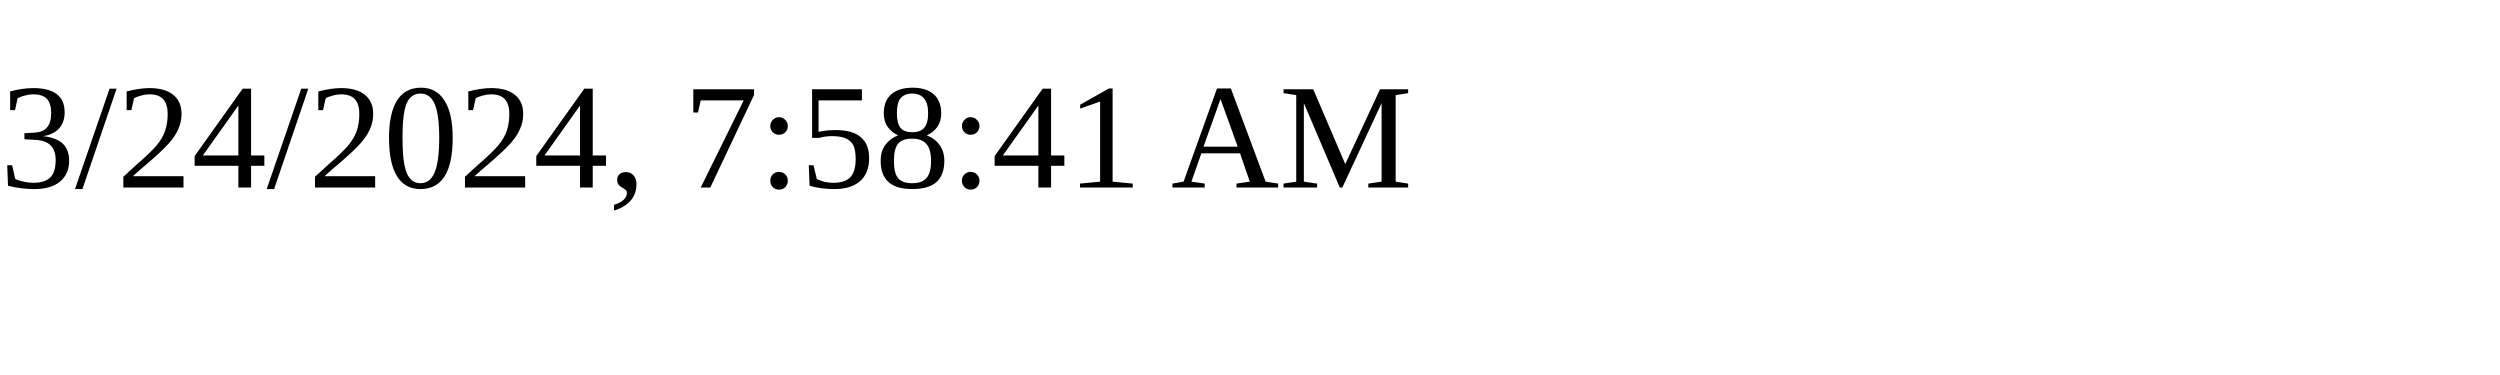
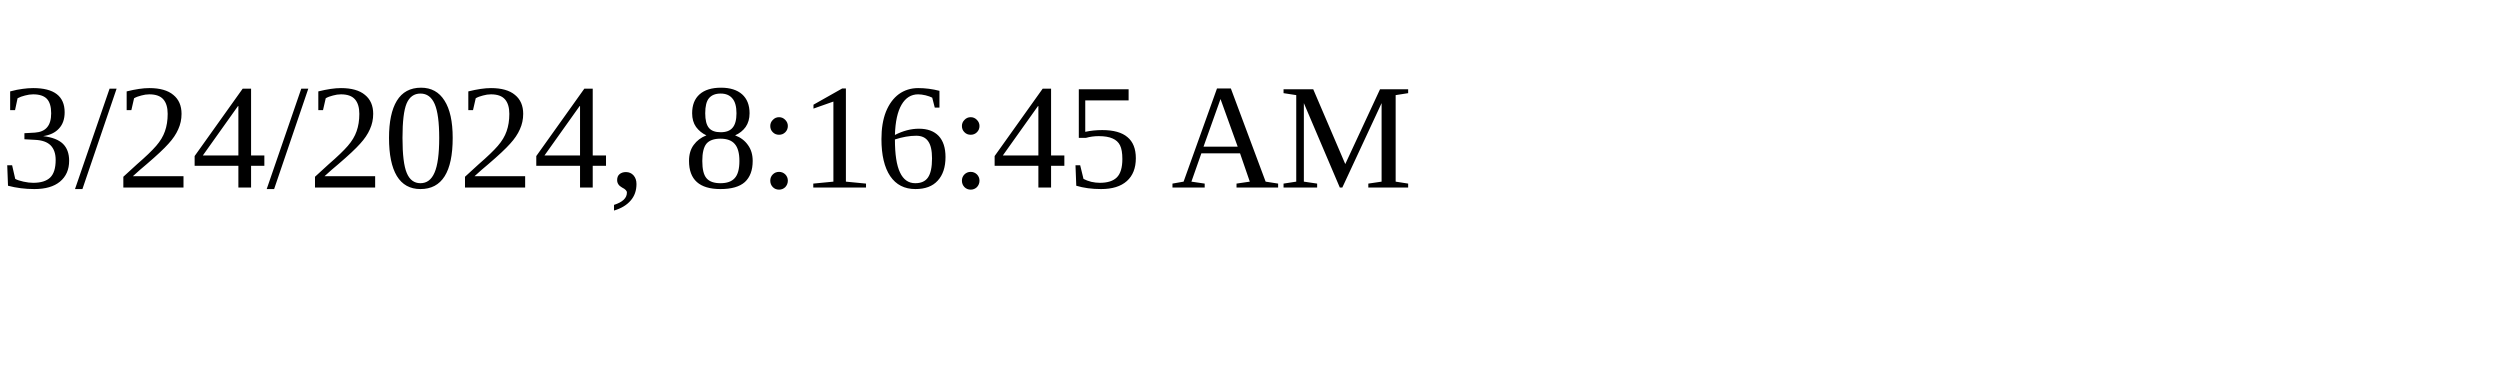
<svg xmlns="http://www.w3.org/2000/svg" height="30" width="200">
-   <text x="0" y="15">3/24/2024, 7:58:41 AM</text>
+   <text x="0" y="15">3/24/2024, 8:16:45 AM</text>
</svg>
